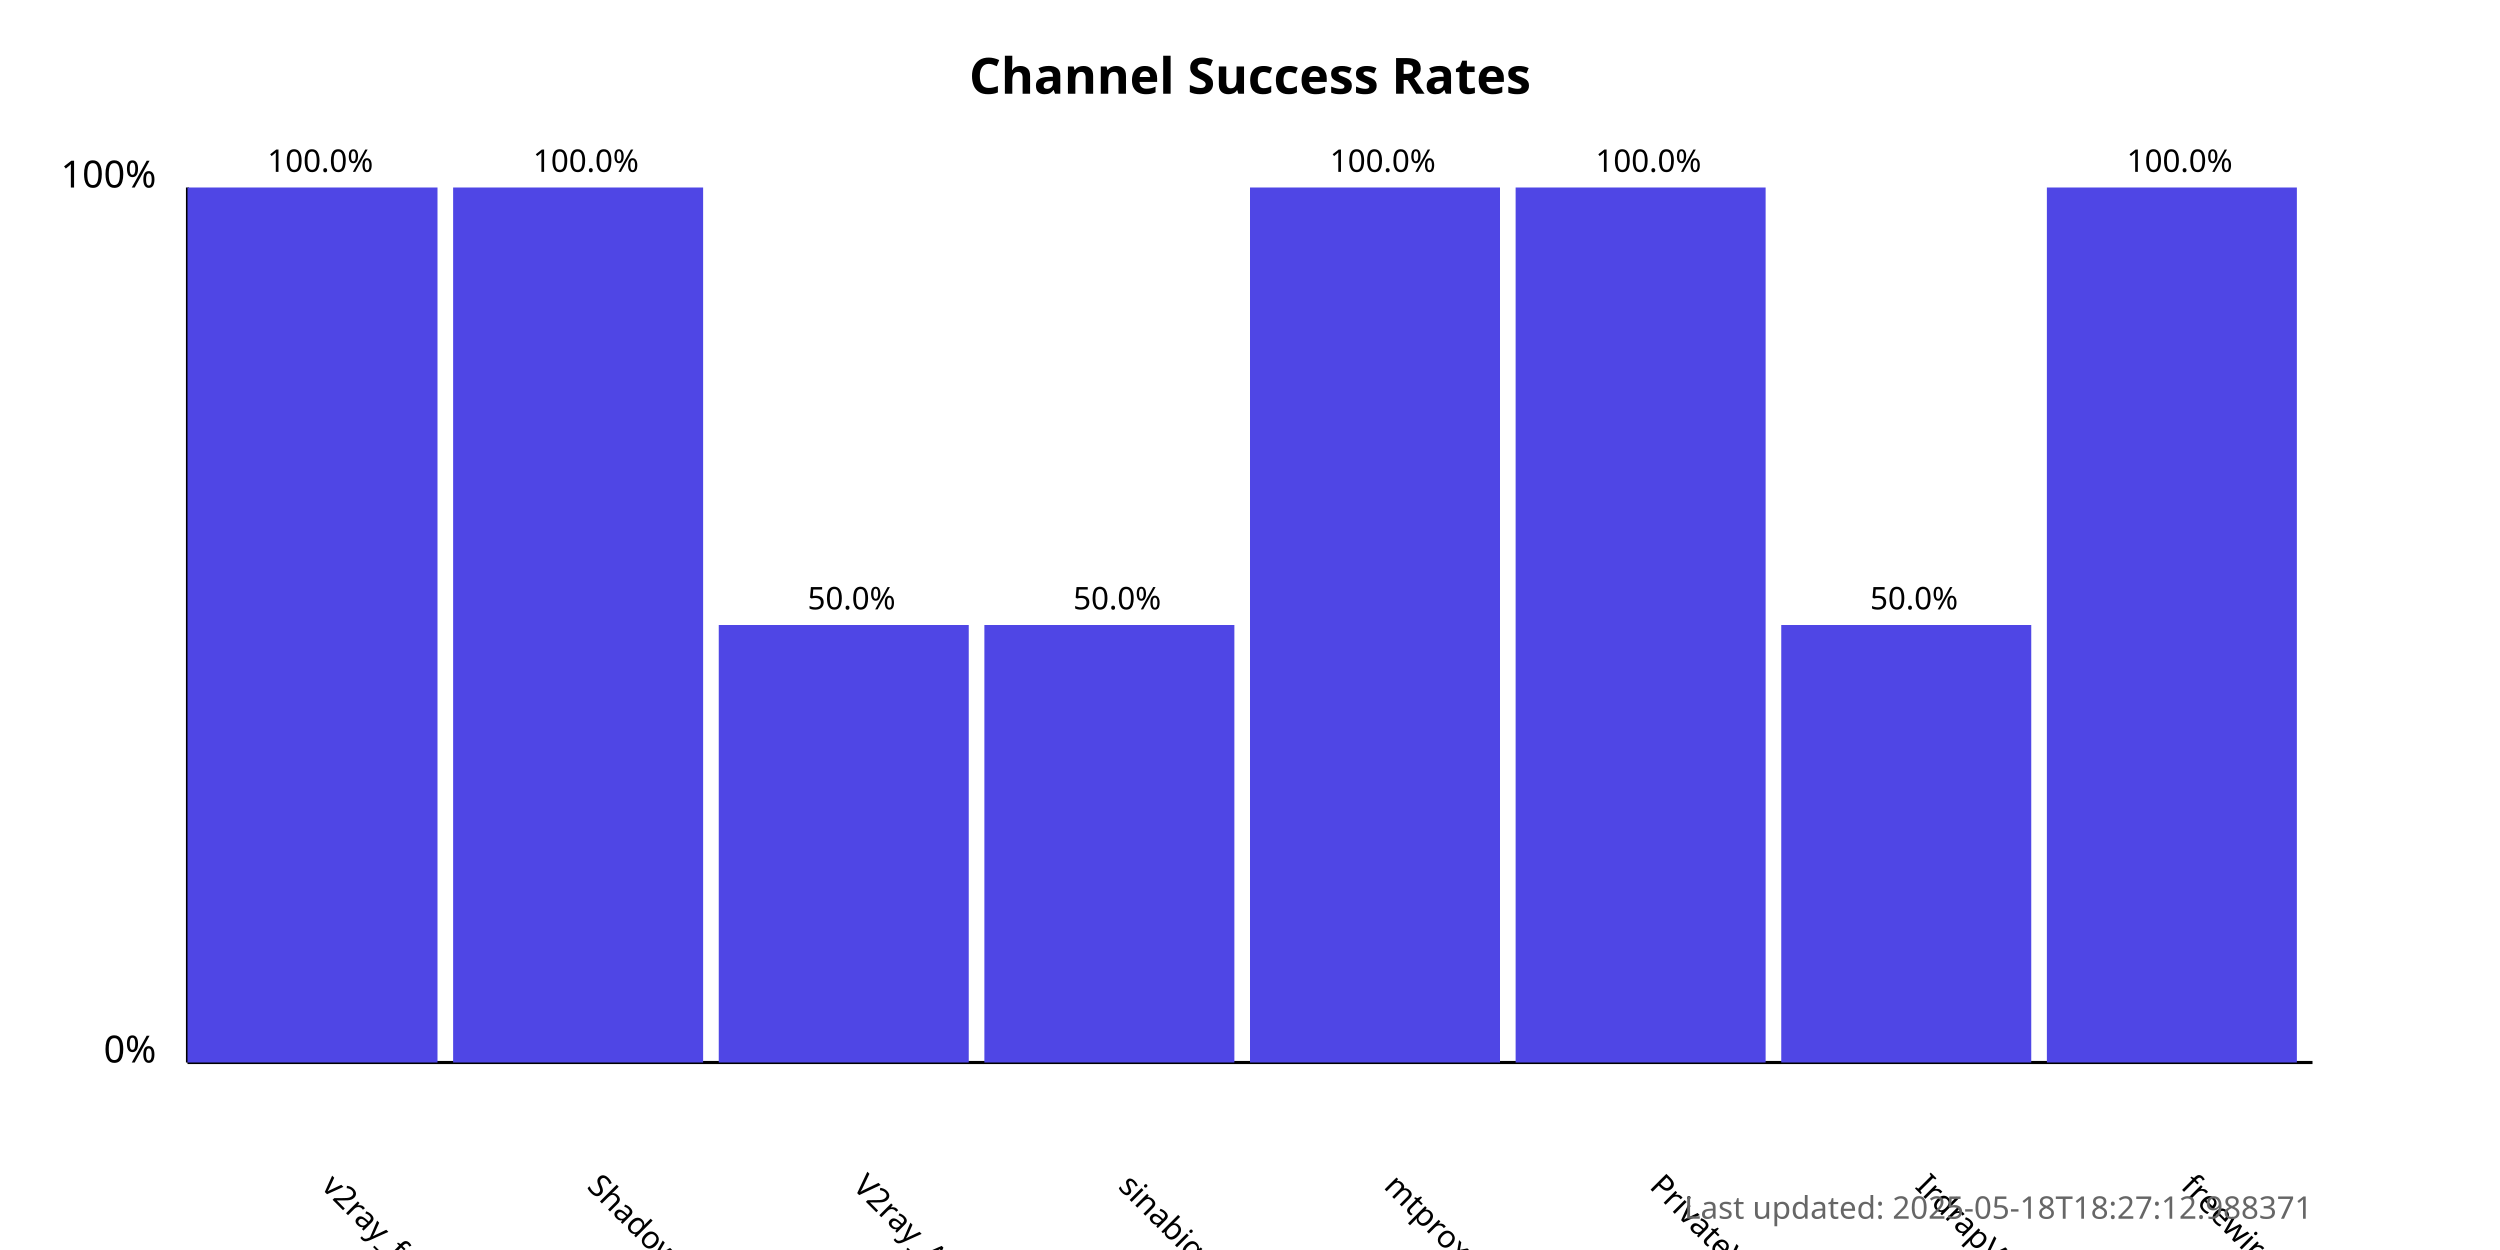
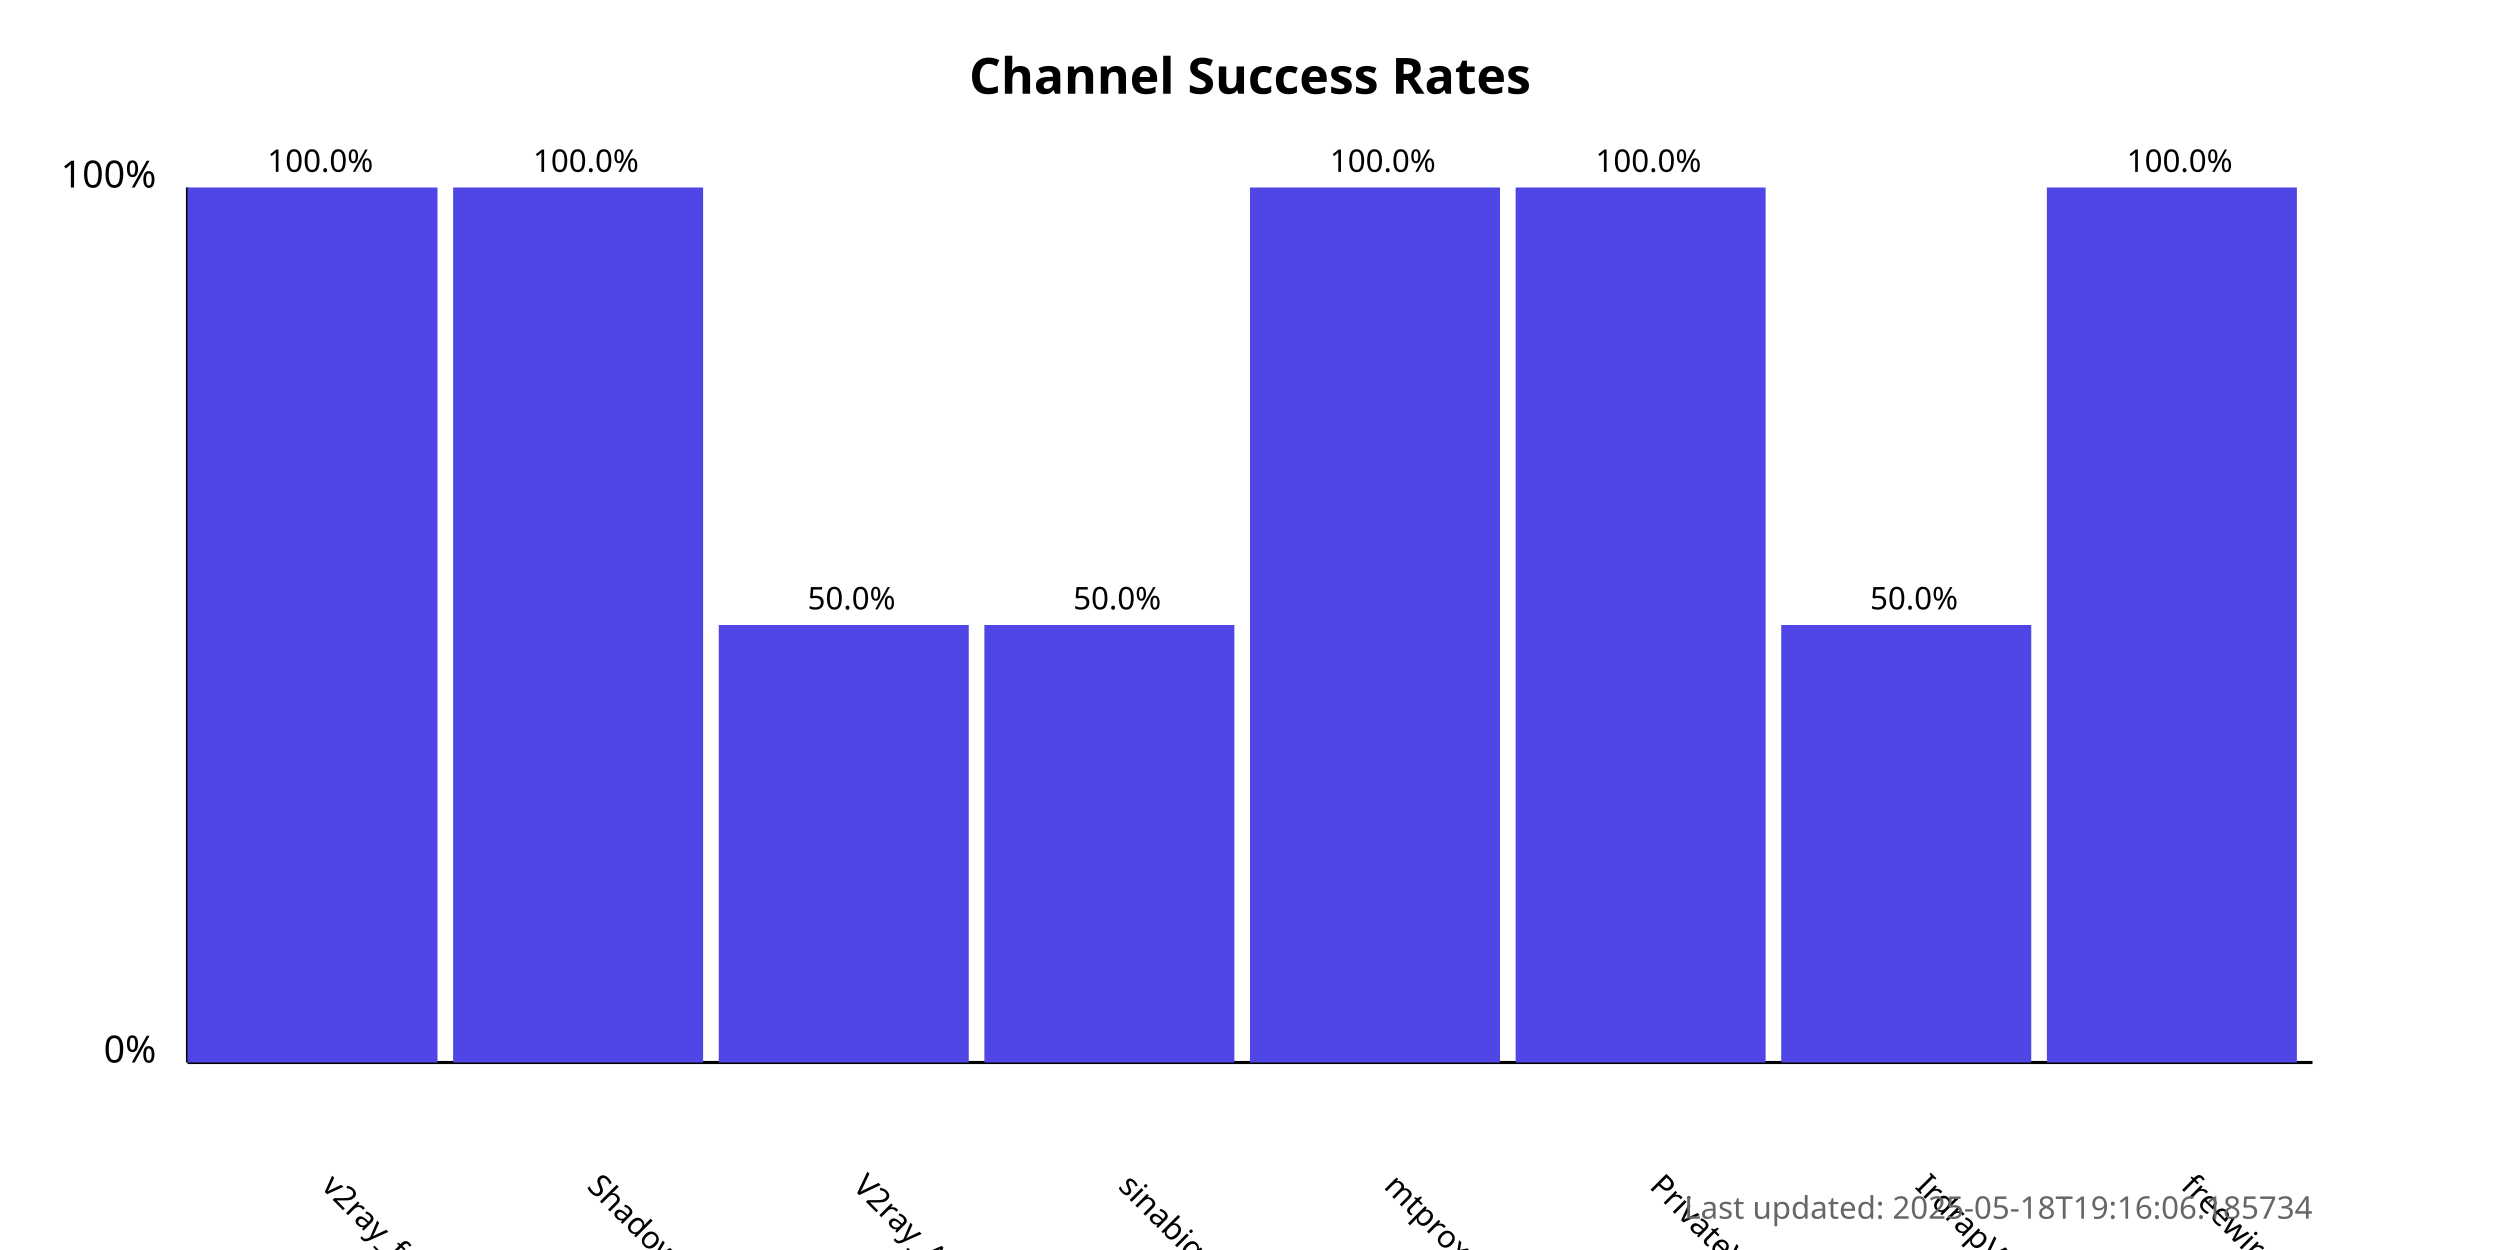
<svg xmlns="http://www.w3.org/2000/svg" width="800" height="400">
  <style>
            .chart-title { font: bold 16px sans-serif; }
            .axis-label { font: 12px sans-serif; }
            .tick-label { font: 10px sans-serif; }
            .bar { fill: #4f46e5; }
            .bar:hover { fill: #6366f1; }
            .timestamp { font: 10px sans-serif; fill: #666; }
        </style>
  <text x="400.0" y="30" text-anchor="middle" class="chart-title">
            Channel Success Rates
        </text>
  <line x1="60" y1="340" x2="60" y2="60" stroke="black" stroke-width="1" />
  <line x1="60" y1="340" x2="740" y2="340" stroke="black" stroke-width="1" />
  <text x="50" y="340" text-anchor="end" class="axis-label">0%</text>
  <text x="50" y="60" text-anchor="end" class="axis-label">100%</text>
  <g>
    <rect x="60" y="60.0" width="80.0" height="280.0" class="bar" />
    <text x="102.5" y="380" transform="rotate(45, 102.5, 380)" text-anchor="start" class="tick-label">
                v2ray_free_conf
            </text>
    <text x="102.5" y="55.0" text-anchor="middle" class="tick-label">
                100.0%
            </text>
  </g>
  <g>
    <rect x="145.0" y="60.0" width="80.0" height="280.0" class="bar" />
    <text x="187.5" y="380" transform="rotate(45, 187.5, 380)" text-anchor="start" class="tick-label">
                ShadowProxy66
            </text>
    <text x="187.5" y="55.0" text-anchor="middle" class="tick-label">
                100.0%
            </text>
  </g>
  <g>
    <rect x="230.0" y="200.0" width="80.0" height="140.0" class="bar" />
    <text x="272.5" y="380" transform="rotate(45, 272.5, 380)" text-anchor="start" class="tick-label">
                V2ray_Alpha
            </text>
    <text x="272.5" y="195.0" text-anchor="middle" class="tick-label">
                50.0%
            </text>
  </g>
  <g>
    <rect x="315.0" y="200.0" width="80.0" height="140.0" class="bar" />
    <text x="357.5" y="380" transform="rotate(45, 357.5, 380)" text-anchor="start" class="tick-label">
                sinabigo
            </text>
    <text x="357.5" y="195.0" text-anchor="middle" class="tick-label">
                50.0%
            </text>
  </g>
  <g>
    <rect x="400.0" y="60.0" width="80.0" height="280.0" class="bar" />
    <text x="442.5" y="380" transform="rotate(45, 442.5, 380)" text-anchor="start" class="tick-label">
                mtproxy_lists
            </text>
    <text x="442.5" y="55.0" text-anchor="middle" class="tick-label">
                100.0%
            </text>
  </g>
  <g>
    <rect x="485.0" y="60.0" width="80.0" height="280.0" class="bar" />
    <text x="527.5" y="380" transform="rotate(45, 527.5, 380)" text-anchor="start" class="tick-label">
                PrivateVPNs
            </text>
    <text x="527.5" y="55.0" text-anchor="middle" class="tick-label">
                100.0%
            </text>
  </g>
  <g>
    <rect x="570.0" y="200.0" width="80.0" height="140.0" class="bar" />
    <text x="612.5" y="380" transform="rotate(45, 612.5, 380)" text-anchor="start" class="tick-label">
                IrdrapVPNnews
            </text>
    <text x="612.5" y="195.0" text-anchor="middle" class="tick-label">
                50.0%
            </text>
  </g>
  <g>
    <rect x="655.0" y="60.0" width="80.0" height="280.0" class="bar" />
    <text x="697.5" y="380" transform="rotate(45, 697.5, 380)" text-anchor="start" class="tick-label">
                freewireguard
            </text>
    <text x="697.5" y="55.0" text-anchor="middle" class="tick-label">
                100.0%
            </text>
  </g>
  <text x="740" y="390" text-anchor="end" class="timestamp">
-             Last updated: 2025-05-18T18:27:12.988371
+             Last updated: 2025-05-18T19:16:06.185734
        </text>
</svg>
